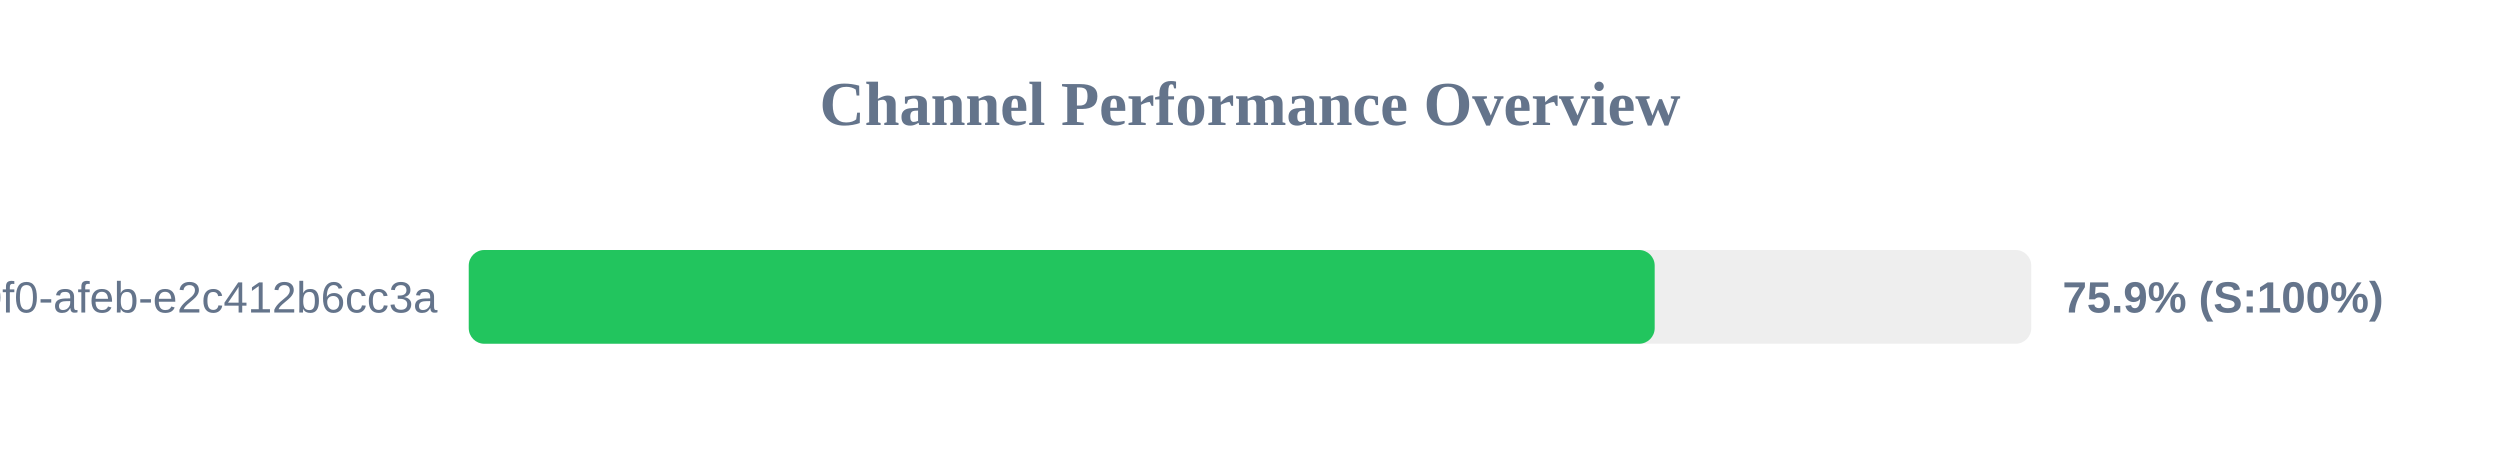
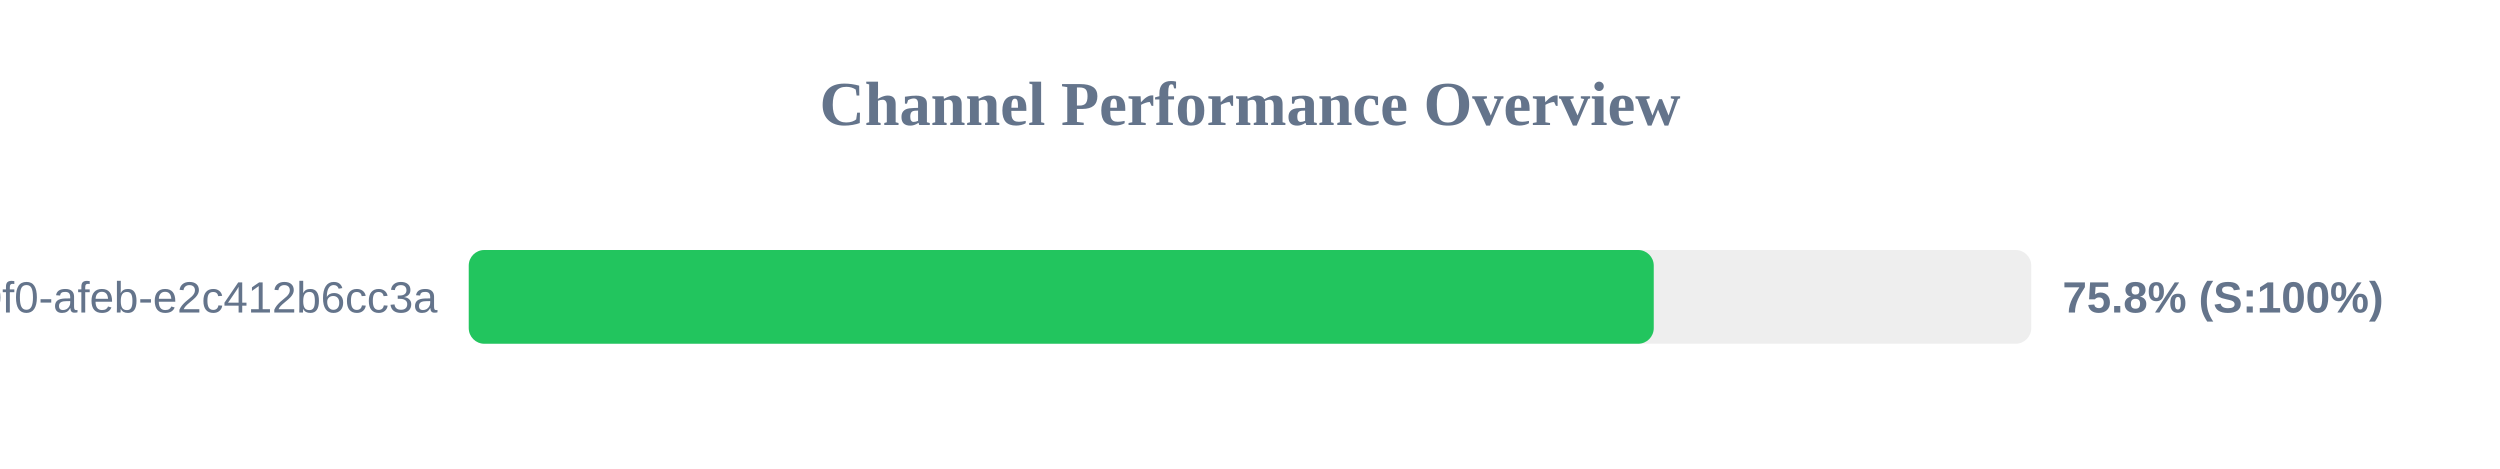
<svg xmlns="http://www.w3.org/2000/svg" width="800" height="150" version="1.1">
  <style>
        .row { font: 14px Arial; fill: #64748b; }
        .score { font: bold 14px Arial; fill: #64748b; }
    </style>
  <text x="400" y="40" text-anchor="middle" font-size="20px" font-weight="bold" fill="#64748b">Channel Performance Overview</text>
  <rect x="150" y="80" width="500" height="30" fill="#eee" rx="5" />
-   <rect x="150" y="80" width="379.5" height="30" fill="#22c55e" rx="5" />
+   <rect x="150" y="80" width="379.2" height="30" fill="#22c55e" rx="5" />
  <text x="140" y="100" text-anchor="end" class="row">?uuid=c6e02cd8-ce11-40f0-afeb-e2c412b6cc3a</text>
-   <text x="660" y="100" text-anchor="start" class="score">75.9% (S:100%)</text>
+   <text x="660" y="100" text-anchor="start" class="score">75.8% (S:100%)</text>
</svg>
